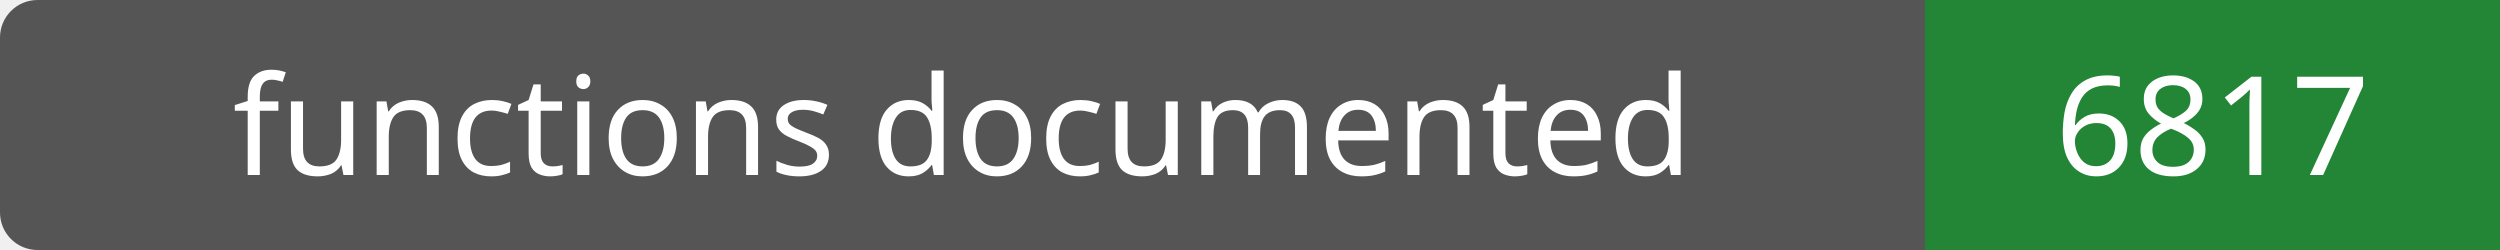
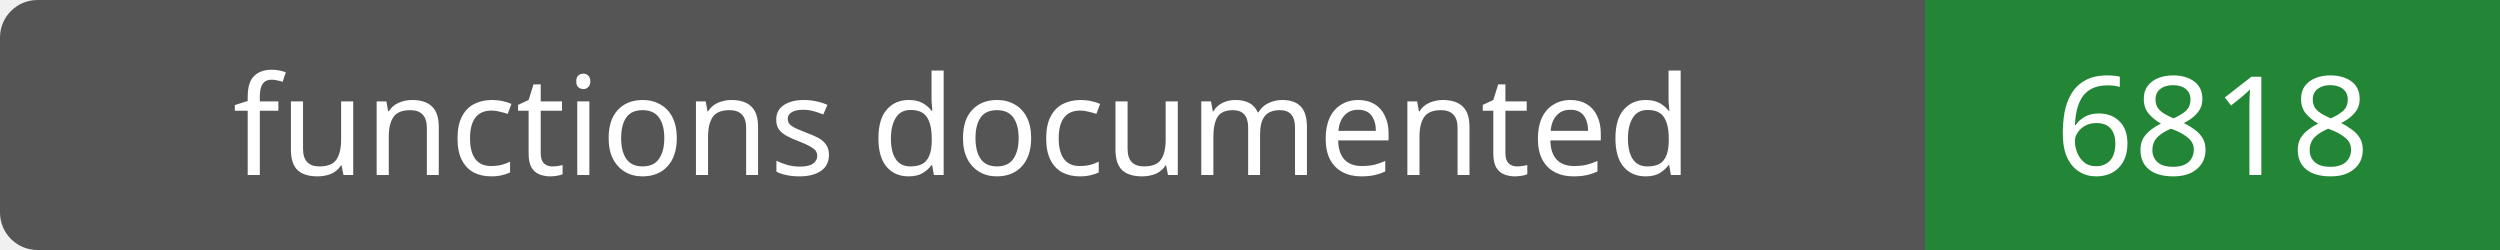
- <svg xmlns="http://www.w3.org/2000/svg" width="200" height="20" role="img" aria-label="functions documented: 6817">
+ <svg xmlns="http://www.w3.org/2000/svg" width="200" height="20" role="img" aria-label="functions documented: 6818">
  <rect width="200" height="20" rx="3" fill="#555" />
  <path fill="#238636" d="M154 0h46v20H154z" />
  <g fill="#fff" text-anchor="middle" font-family="Verdana,sans-serif" font-size="11">
    <text x="77.0" y="14">functions documented</text>
-     <text x="177.0" y="14">6817</text>
+     <text x="177.0" y="14">6818</text>
  </g>
</svg>
